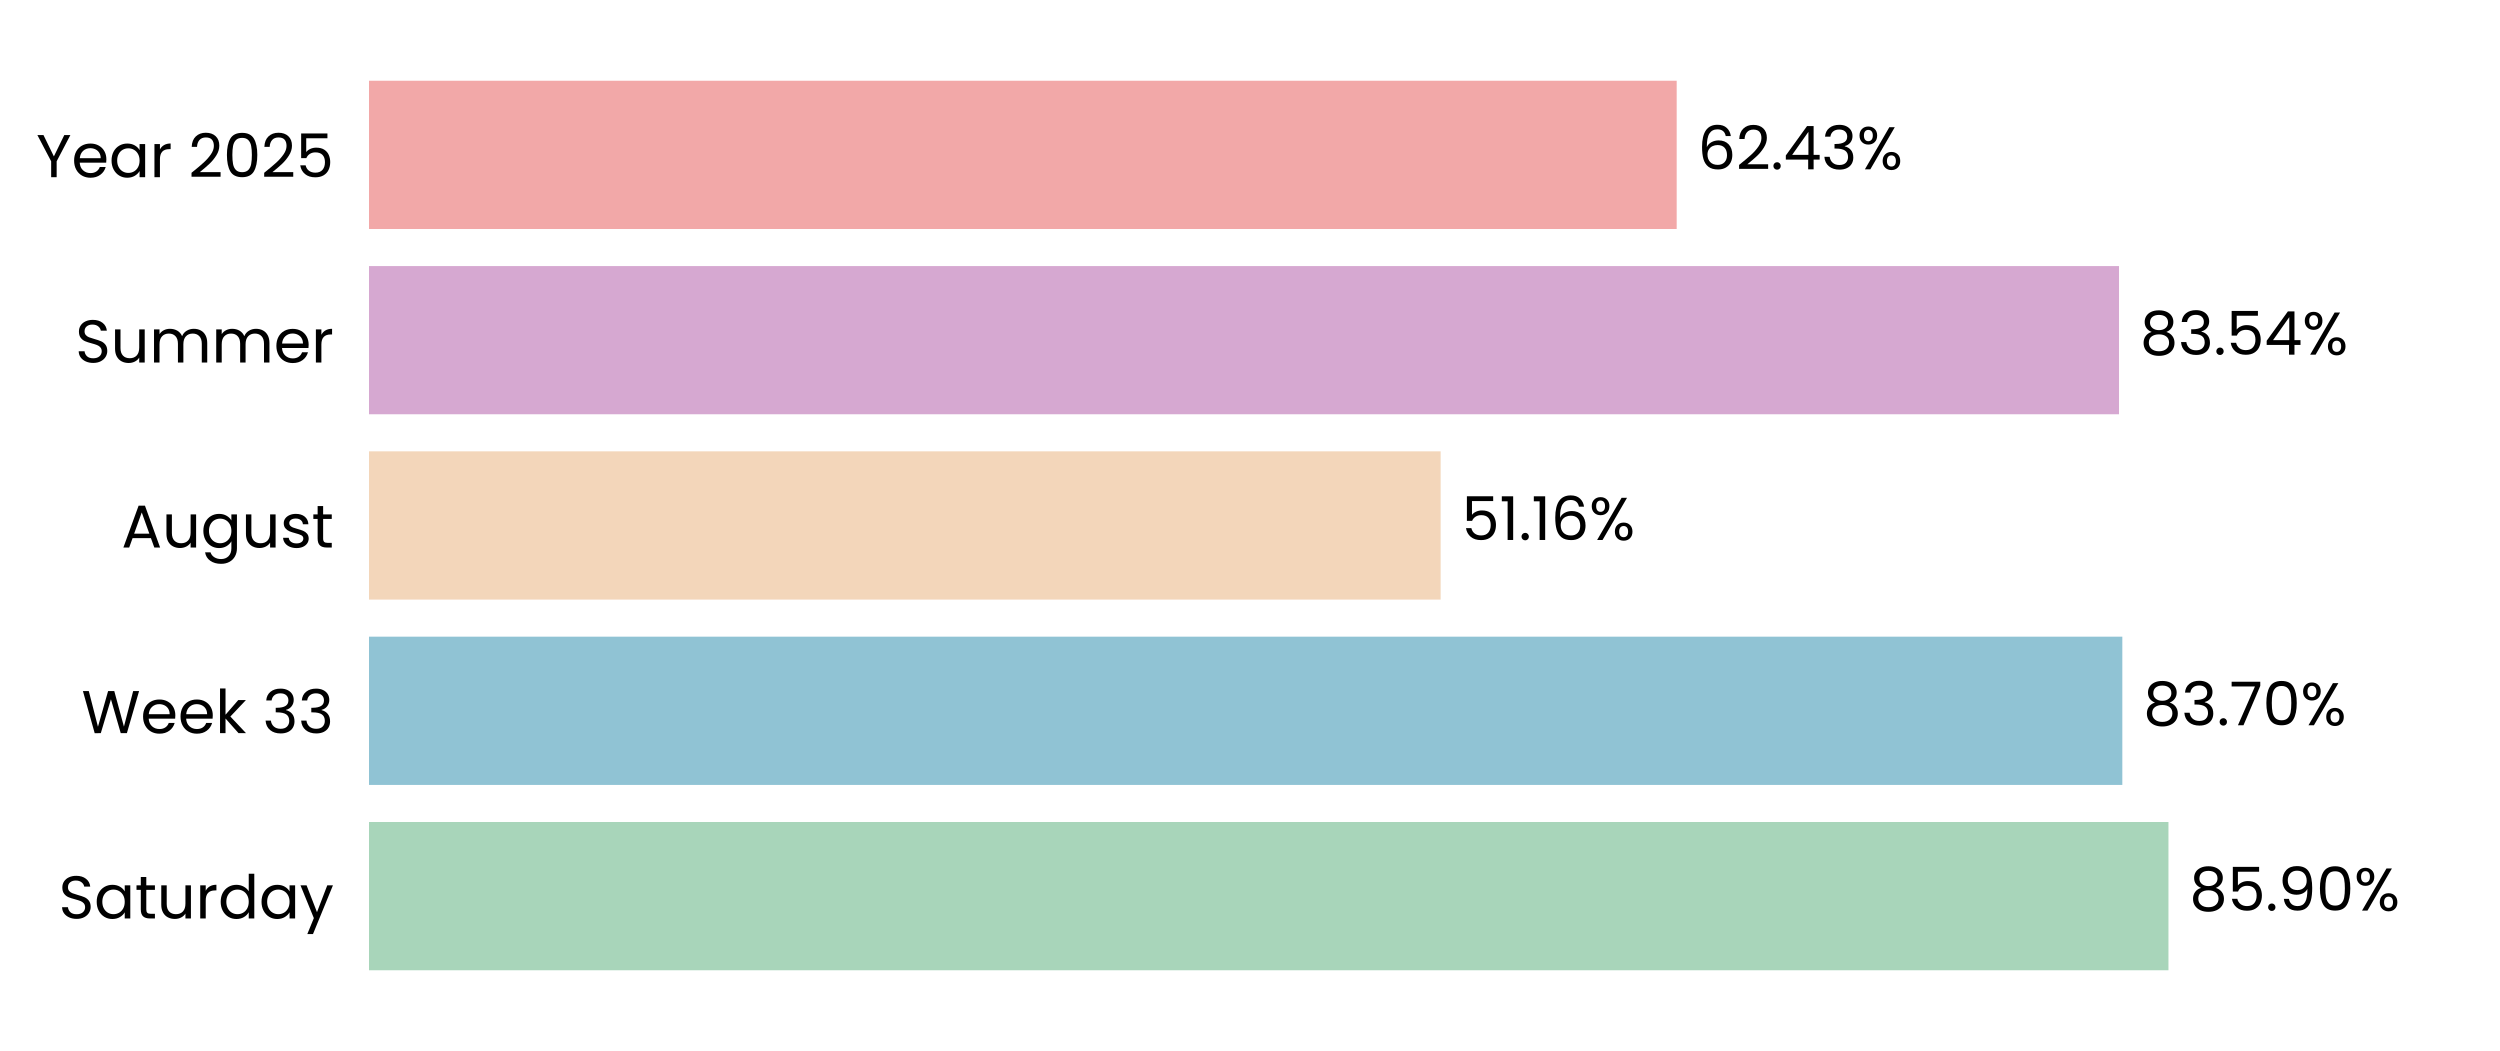
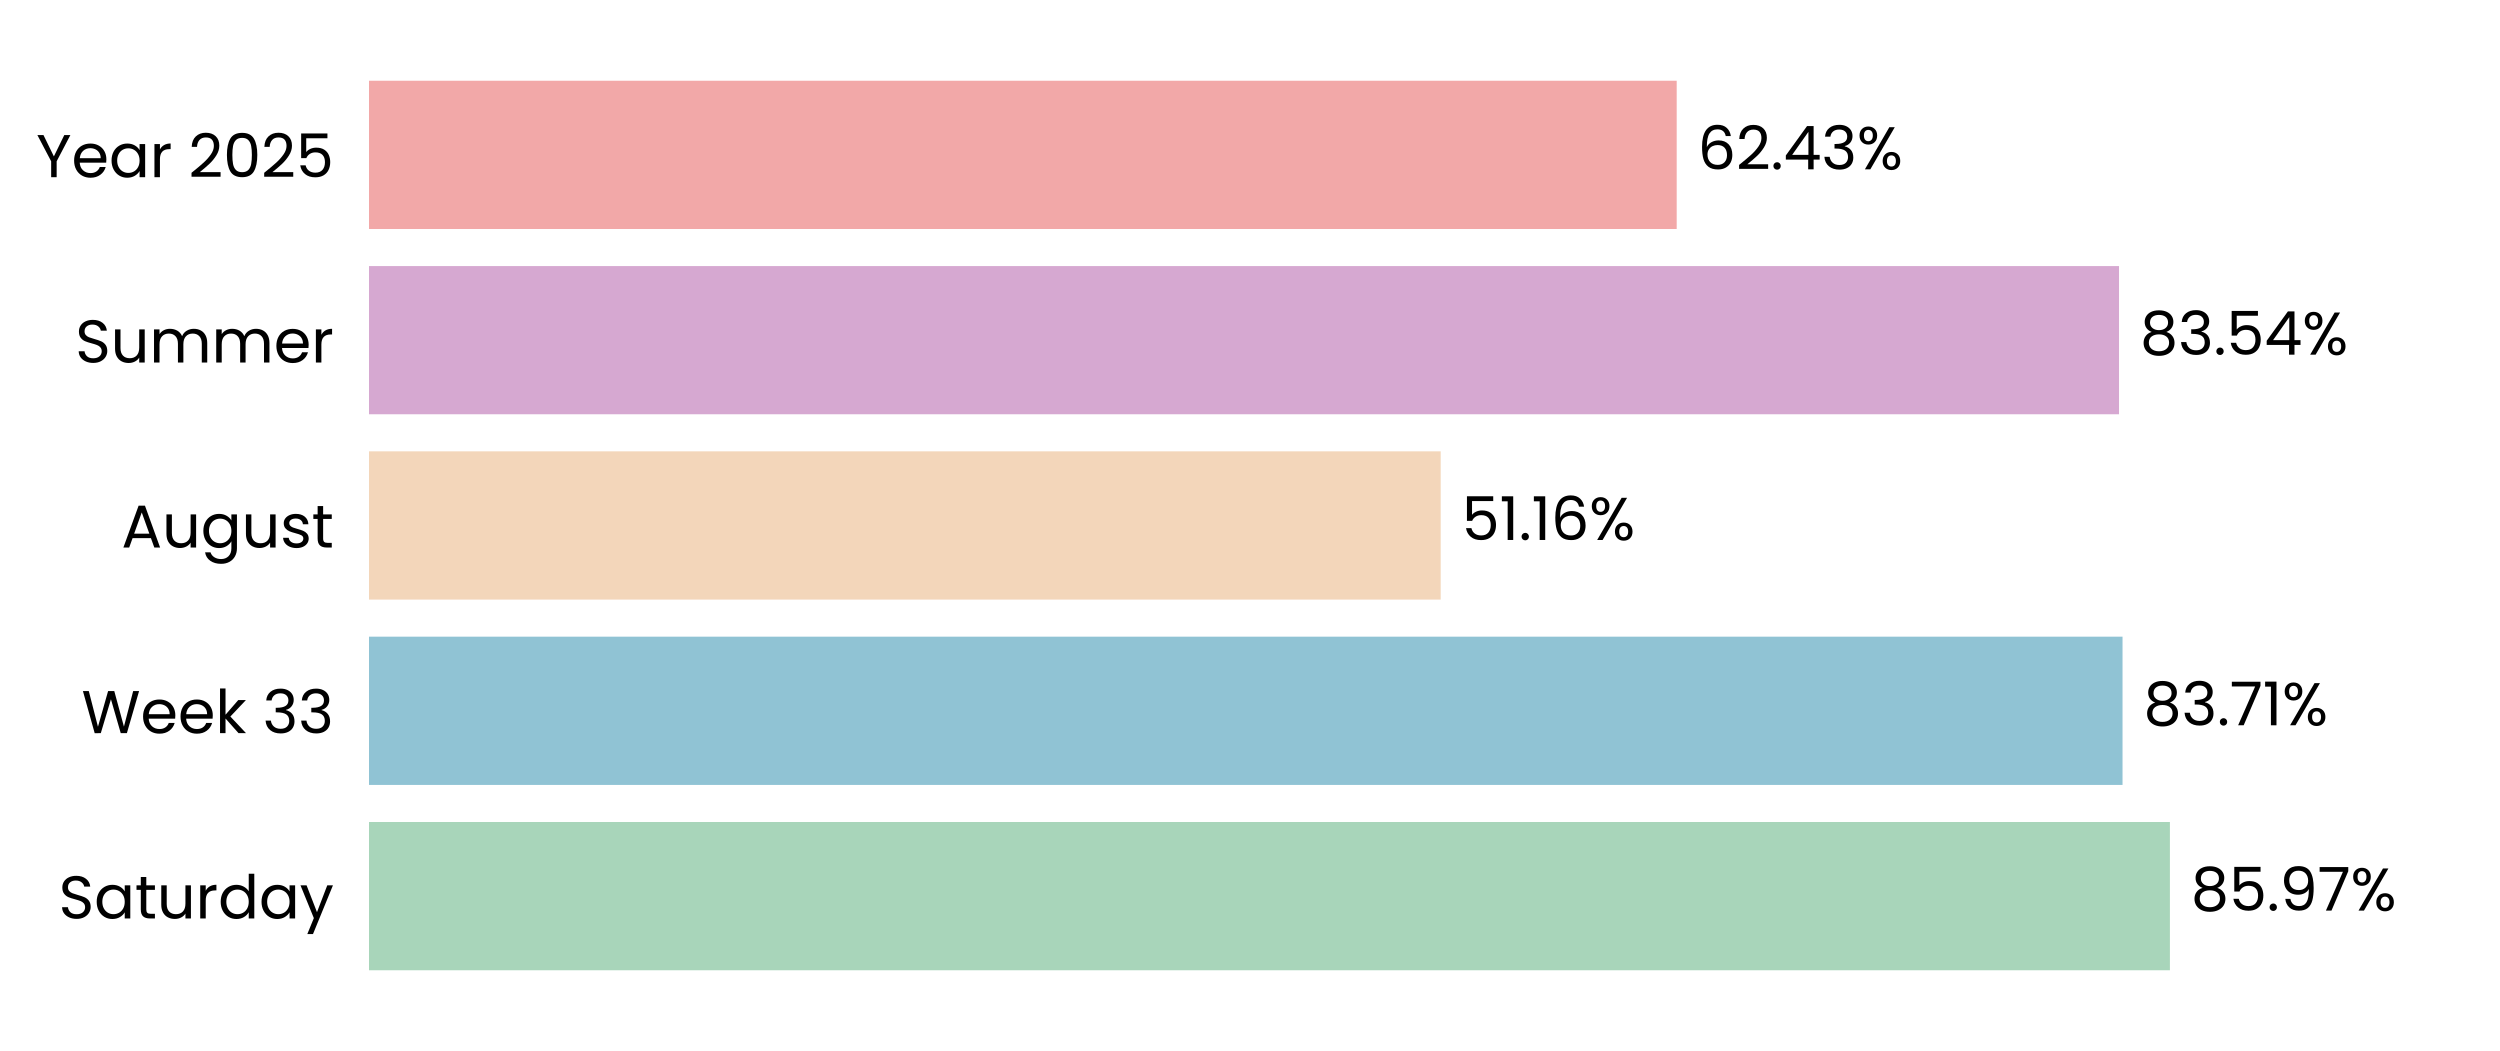
<svg xmlns="http://www.w3.org/2000/svg" xmlns:xlink="http://www.w3.org/1999/xlink" width="496.691pt" height="208.8pt" viewBox="0 0 496.691 208.8" version="1.1">
  <defs>
    <style type="text/css">*{stroke-linejoin: round; stroke-linecap: butt}</style>
  </defs>
  <g id="figure_1">
    <g id="patch_1">
      <path d="M 0 208.8  L 496.691 208.8  L 496.691 0  L 0 0  L 0 208.8  z " style="fill: none" />
    </g>
    <g id="axes_1">
      <g id="patch_2">
        <path d="M 73.311 201.6  L 489.491 201.6  L 489.491 7.2  L 73.311 7.2  L 73.311 201.6  z " style="fill: none" />
      </g>
      <g id="patch_3">
-         <path d="M 73.311 192.764  L 430.821 192.764  L 430.821 163.309  L 73.311 163.309  z " clip-path="url(#pcba1c6ed31)" style="fill: #a8d5ba" />
+         <path d="M 73.311 192.764  L 431.11 192.764  L 431.11 163.309  L 73.311 163.309  z " clip-path="url(#pd8e0fc5950)" style="fill: #a8d5ba" />
      </g>
      <g id="patch_4">
-         <path d="M 73.311 155.945  L 421.656 155.945  L 421.656 126.491  L 73.311 126.491  z " clip-path="url(#pcba1c6ed31)" style="fill: #90c3d4" />
+         <path d="M 73.311 155.945  L 421.697 155.945  L 421.697 126.491  L 73.311 126.491  z " clip-path="url(#pd8e0fc5950)" style="fill: #90c3d4" />
      </g>
      <g id="patch_5">
-         <path d="M 73.311 119.127  L 286.221 119.127  L 286.221 89.673  L 73.311 89.673  z " clip-path="url(#pcba1c6ed31)" style="fill: #f3d6ba" />
+         <path d="M 73.311 119.127  L 286.231 119.127  L 286.231 89.673  L 73.311 89.673  z " clip-path="url(#pd8e0fc5950)" style="fill: #f3d6ba" />
      </g>
      <g id="patch_6">
-         <path d="M 73.311 82.309  L 420.998 82.309  L 420.998 52.855  L 73.311 52.855  z " clip-path="url(#pcba1c6ed31)" style="fill: #d6a8d1" />
+         <path d="M 73.311 82.309  L 421.001 82.309  L 421.001 52.855  L 73.311 52.855  z " clip-path="url(#pd8e0fc5950)" style="fill: #d6a8d1" />
      </g>
      <g id="patch_7">
-         <path d="M 73.311 45.491  L 333.12 45.491  L 333.12 16.036  L 73.311 16.036  z " clip-path="url(#pcba1c6ed31)" style="fill: #f2a8a8" />
+         <path d="M 73.311 45.491  L 333.121 45.491  L 333.121 16.036  L 73.311 16.036  z " clip-path="url(#pd8e0fc5950)" style="fill: #f2a8a8" />
      </g>
      <g id="matplotlib.axis_1">
        <g id="ytick_1">
          <g id="text_1">
            <g transform="translate(11.65312 182.4764) scale(0.12 -0.12)">
              <defs>
                <path id="Poppins-Regular-53" d="M 1907 -45  Q 1466 -45 1117 112  Q 768 269 569 547  Q 371 826 365 1190  L 986 1190  Q 1018 877 1245 662  Q 1472 448 1907 448  Q 2323 448 2563 656  Q 2803 864 2803 1190  Q 2803 1446 2662 1606  Q 2522 1766 2310 1849  Q 2099 1933 1741 2029  Q 1299 2144 1033 2259  Q 768 2374 579 2620  Q 390 2867 390 3283  Q 390 3648 576 3929  Q 762 4211 1098 4364  Q 1434 4518 1869 4518  Q 2496 4518 2896 4204  Q 3296 3891 3347 3373  L 2707 3373  Q 2675 3629 2438 3824  Q 2202 4019 1811 4019  Q 1446 4019 1216 3830  Q 986 3642 986 3302  Q 986 3059 1123 2905  Q 1261 2752 1462 2672  Q 1664 2592 2029 2490  Q 2470 2368 2739 2249  Q 3008 2131 3200 1884  Q 3392 1638 3392 1216  Q 3392 890 3219 602  Q 3046 314 2707 134  Q 2368 -45 1907 -45  z " transform="scale(0.015625)" />
                <path id="Poppins-Regular-61" d="M 275 1766  Q 275 2304 492 2710  Q 710 3117 1091 3341  Q 1472 3565 1939 3565  Q 2400 3565 2739 3366  Q 3078 3168 3245 2867  L 3245 3507  L 3834 3507  L 3834 0  L 3245 0  L 3245 653  Q 3072 346 2729 144  Q 2387 -58 1933 -58  Q 1466 -58 1088 172  Q 710 403 492 819  Q 275 1235 275 1766  z M 3245 1760  Q 3245 2157 3085 2451  Q 2925 2746 2653 2902  Q 2381 3059 2054 3059  Q 1728 3059 1459 2905  Q 1190 2752 1030 2457  Q 870 2163 870 1766  Q 870 1363 1030 1065  Q 1190 768 1459 611  Q 1728 454 2054 454  Q 2381 454 2653 611  Q 2925 768 3085 1065  Q 3245 1363 3245 1760  z " transform="scale(0.015625)" />
                <path id="Poppins-Regular-74" d="M 1203 3027  L 1203 960  Q 1203 704 1312 598  Q 1421 493 1690 493  L 2118 493  L 2118 0  L 1594 0  Q 1107 0 864 224  Q 621 448 621 960  L 621 3027  L 166 3027  L 166 3507  L 621 3507  L 621 4390  L 1203 4390  L 1203 3507  L 2118 3507  L 2118 3027  L 1203 3027  z " transform="scale(0.015625)" />
                <path id="Poppins-Regular-75" d="M 3603 3507  L 3603 0  L 3021 0  L 3021 518  Q 2854 250 2556 99  Q 2259 -51 1901 -51  Q 1491 -51 1164 118  Q 838 288 649 627  Q 461 966 461 1453  L 461 3507  L 1037 3507  L 1037 1530  Q 1037 1011 1299 732  Q 1562 454 2016 454  Q 2483 454 2752 742  Q 3021 1030 3021 1581  L 3021 3507  L 3603 3507  z " transform="scale(0.015625)" />
                <path id="Poppins-Regular-72" d="M 1075 2938  Q 1229 3238 1513 3404  Q 1798 3571 2208 3571  L 2208 2970  L 2054 2970  Q 1075 2970 1075 1907  L 1075 0  L 493 0  L 493 3507  L 1075 3507  L 1075 2938  z " transform="scale(0.015625)" />
                <path id="Poppins-Regular-64" d="M 275 1766  Q 275 2304 492 2710  Q 710 3117 1091 3341  Q 1472 3565 1946 3565  Q 2355 3565 2707 3376  Q 3059 3187 3245 2880  L 3245 4736  L 3834 4736  L 3834 0  L 3245 0  L 3245 659  Q 3072 346 2733 144  Q 2394 -58 1939 -58  Q 1472 -58 1091 172  Q 710 403 492 819  Q 275 1235 275 1766  z M 3245 1760  Q 3245 2157 3085 2451  Q 2925 2746 2653 2902  Q 2381 3059 2054 3059  Q 1728 3059 1459 2905  Q 1190 2752 1030 2457  Q 870 2163 870 1766  Q 870 1363 1030 1065  Q 1190 768 1459 611  Q 1728 454 2054 454  Q 2381 454 2653 611  Q 2925 768 3085 1065  Q 3245 1363 3245 1760  z " transform="scale(0.015625)" />
                <path id="Poppins-Regular-79" d="M 3514 3507  L 1402 -1651  L 800 -1651  L 1491 38  L 77 3507  L 723 3507  L 1824 666  L 2912 3507  L 3514 3507  z " transform="scale(0.015625)" />
              </defs>
              <use xlink:href="#Poppins-Regular-53" />
              <use xlink:href="#Poppins-Regular-61" transform="translate(58.7 0)" />
              <use xlink:href="#Poppins-Regular-74" transform="translate(126.3 0)" />
              <use xlink:href="#Poppins-Regular-75" transform="translate(162.7 0)" />
              <use xlink:href="#Poppins-Regular-72" transform="translate(226.7 0)" />
              <use xlink:href="#Poppins-Regular-64" transform="translate(264 0)" />
              <use xlink:href="#Poppins-Regular-61" transform="translate(331.5999 0)" />
              <use xlink:href="#Poppins-Regular-79" transform="translate(399.1999 0)" />
            </g>
          </g>
        </g>
        <g id="ytick_2">
          <g id="text_2">
            <g transform="translate(16.19813 145.6582) scale(0.12 -0.12)">
              <defs>
                <path id="Poppins-Regular-57" d="M 6099 4461  L 4806 0  L 4154 0  L 3117 3590  L 2042 0  L 1395 -6  L 147 4461  L 768 4461  L 1741 678  L 2816 4461  L 3469 4461  L 4493 691  L 5472 4461  L 6099 4461  z " transform="scale(0.015625)" />
                <path id="Poppins-Regular-65" d="M 3693 1888  Q 3693 1722 3674 1536  L 870 1536  Q 902 1018 1225 726  Q 1549 435 2010 435  Q 2387 435 2640 611  Q 2893 787 2995 1082  L 3622 1082  Q 3482 576 3059 259  Q 2637 -58 2010 -58  Q 1510 -58 1116 166  Q 723 390 499 803  Q 275 1216 275 1760  Q 275 2304 492 2713  Q 710 3123 1104 3344  Q 1498 3565 2010 3565  Q 2509 3565 2893 3347  Q 3277 3130 3485 2749  Q 3693 2368 3693 1888  z M 3091 2010  Q 3091 2342 2944 2582  Q 2797 2822 2544 2947  Q 2291 3072 1984 3072  Q 1542 3072 1232 2790  Q 922 2509 877 2010  L 3091 2010  z " transform="scale(0.015625)" />
                <path id="Poppins-Regular-6b" d="M 2451 0  L 1075 1549  L 1075 0  L 493 0  L 493 4736  L 1075 4736  L 1075 1952  L 2426 3507  L 3238 3507  L 1587 1760  L 3245 0  L 2451 0  z " transform="scale(0.015625)" />
                <path id="Poppins-Regular-20" transform="scale(0.015625)" />
                <path id="Poppins-Regular-33" d="M 384 3462  Q 429 4051 838 4384  Q 1248 4717 1901 4717  Q 2336 4717 2653 4560  Q 2970 4403 3133 4134  Q 3296 3866 3296 3526  Q 3296 3130 3069 2842  Q 2842 2554 2477 2470  L 2477 2438  Q 2893 2336 3136 2035  Q 3379 1734 3379 1248  Q 3379 883 3212 592  Q 3046 301 2713 134  Q 2381 -32 1914 -32  Q 1235 -32 800 323  Q 365 678 314 1331  L 877 1331  Q 922 947 1190 704  Q 1459 461 1907 461  Q 2355 461 2588 694  Q 2822 928 2822 1299  Q 2822 1779 2502 1990  Q 2182 2202 1536 2202  L 1389 2202  L 1389 2688  L 1542 2688  Q 2131 2694 2432 2883  Q 2733 3072 2733 3469  Q 2733 3808 2512 4013  Q 2291 4218 1882 4218  Q 1485 4218 1241 4013  Q 998 3808 954 3462  L 384 3462  z " transform="scale(0.015625)" />
              </defs>
              <use xlink:href="#Poppins-Regular-57" />
              <use xlink:href="#Poppins-Regular-65" transform="translate(97.59999 0)" />
              <use xlink:href="#Poppins-Regular-65" transform="translate(159.6 0)" />
              <use xlink:href="#Poppins-Regular-6b" transform="translate(221.6 0)" />
              <use xlink:href="#Poppins-Regular-20" transform="translate(273.0999 0)" />
              <use xlink:href="#Poppins-Regular-33" transform="translate(299.7999 0)" />
              <use xlink:href="#Poppins-Regular-33" transform="translate(358.6999 0)" />
            </g>
          </g>
        </g>
        <g id="ytick_3">
          <g id="text_3">
            <g transform="translate(24.11812 108.78) scale(0.12 -0.12)">
              <defs>
                <path id="Poppins-Regular-41" d="M 3130 992  L 1184 992  L 826 0  L 211 0  L 1824 4435  L 2496 4435  L 4102 0  L 3488 0  L 3130 992  z M 2963 1466  L 2157 3718  L 1350 1466  L 2963 1466  z " transform="scale(0.015625)" />
                <path id="Poppins-Regular-67" d="M 1939 3565  Q 2394 3565 2736 3366  Q 3078 3168 3245 2867  L 3245 3507  L 3834 3507  L 3834 -77  Q 3834 -557 3629 -931  Q 3424 -1306 3043 -1517  Q 2662 -1728 2157 -1728  Q 1466 -1728 1005 -1401  Q 544 -1075 461 -512  L 1037 -512  Q 1133 -832 1433 -1027  Q 1734 -1222 2157 -1222  Q 2637 -1222 2941 -921  Q 3245 -621 3245 -77  L 3245 659  Q 3072 352 2733 147  Q 2394 -58 1939 -58  Q 1472 -58 1091 172  Q 710 403 492 819  Q 275 1235 275 1766  Q 275 2304 492 2710  Q 710 3117 1091 3341  Q 1472 3565 1939 3565  z M 3245 1760  Q 3245 2157 3085 2451  Q 2925 2746 2653 2902  Q 2381 3059 2054 3059  Q 1728 3059 1459 2905  Q 1190 2752 1030 2457  Q 870 2163 870 1766  Q 870 1363 1030 1065  Q 1190 768 1459 611  Q 1728 454 2054 454  Q 2381 454 2653 611  Q 2925 768 3085 1065  Q 3245 1363 3245 1760  z " transform="scale(0.015625)" />
                <path id="Poppins-Regular-73" d="M 1734 -58  Q 1331 -58 1011 80  Q 691 218 505 464  Q 320 710 301 1030  L 902 1030  Q 928 768 1149 601  Q 1370 435 1728 435  Q 2061 435 2253 582  Q 2445 730 2445 954  Q 2445 1184 2240 1296  Q 2035 1408 1606 1517  Q 1216 1619 969 1724  Q 723 1830 547 2038  Q 371 2246 371 2586  Q 371 2854 531 3078  Q 691 3302 985 3433  Q 1280 3565 1658 3565  Q 2240 3565 2598 3270  Q 2957 2976 2982 2464  L 2400 2464  Q 2381 2739 2179 2905  Q 1978 3072 1638 3072  Q 1325 3072 1139 2937  Q 954 2803 954 2586  Q 954 2413 1066 2301  Q 1178 2189 1347 2121  Q 1517 2054 1818 1971  Q 2195 1869 2432 1769  Q 2669 1670 2838 1472  Q 3008 1274 3014 954  Q 3014 666 2854 435  Q 2694 205 2403 73  Q 2112 -58 1734 -58  z " transform="scale(0.015625)" />
              </defs>
              <use xlink:href="#Poppins-Regular-41" />
              <use xlink:href="#Poppins-Regular-75" transform="translate(67.39999 0)" />
              <use xlink:href="#Poppins-Regular-67" transform="translate(131.4 0)" />
              <use xlink:href="#Poppins-Regular-75" transform="translate(199 0)" />
              <use xlink:href="#Poppins-Regular-73" transform="translate(263 0)" />
              <use xlink:href="#Poppins-Regular-74" transform="translate(315.2 0)" />
            </g>
          </g>
        </g>
        <g id="ytick_4">
          <g id="text_4">
            <g transform="translate(14.95125 72.02182) scale(0.12 -0.12)">
              <defs>
                <path id="Poppins-Regular-6d" d="M 4710 3571  Q 5120 3571 5440 3401  Q 5760 3232 5945 2893  Q 6131 2554 6131 2067  L 6131 0  L 5555 0  L 5555 1984  Q 5555 2509 5296 2787  Q 5037 3066 4595 3066  Q 4141 3066 3872 2774  Q 3603 2483 3603 1933  L 3603 0  L 3027 0  L 3027 1984  Q 3027 2509 2768 2787  Q 2509 3066 2067 3066  Q 1613 3066 1344 2774  Q 1075 2483 1075 1933  L 1075 0  L 493 0  L 493 3507  L 1075 3507  L 1075 3002  Q 1248 3277 1539 3424  Q 1830 3571 2182 3571  Q 2624 3571 2963 3372  Q 3302 3174 3469 2790  Q 3616 3162 3955 3366  Q 4294 3571 4710 3571  z " transform="scale(0.015625)" />
              </defs>
              <use xlink:href="#Poppins-Regular-53" />
              <use xlink:href="#Poppins-Regular-75" transform="translate(58.7 0)" />
              <use xlink:href="#Poppins-Regular-6d" transform="translate(122.7 0)" />
              <use xlink:href="#Poppins-Regular-6d" transform="translate(225.7 0)" />
              <use xlink:href="#Poppins-Regular-65" transform="translate(328.7 0)" />
              <use xlink:href="#Poppins-Regular-72" transform="translate(390.6999 0)" />
            </g>
          </g>
        </g>
        <g id="ytick_5">
          <g id="text_5">
            <g transform="translate(7.2 35.20364) scale(0.12 -0.12)">
              <defs>
                <path id="Poppins-Regular-59" d="M 3616 4461  L 2163 1683  L 2163 0  L 1581 0  L 1581 1683  L 122 4461  L 768 4461  L 1869 2202  L 2970 4461  L 3616 4461  z " transform="scale(0.015625)" />
                <path id="Poppins-Regular-32" d="M 326 467  Q 1139 1120 1600 1539  Q 2061 1958 2377 2416  Q 2694 2874 2694 3315  Q 2694 3731 2492 3971  Q 2291 4211 1843 4211  Q 1408 4211 1168 3939  Q 928 3667 909 3213  L 346 3213  Q 371 3930 780 4320  Q 1190 4710 1837 4710  Q 2496 4710 2883 4345  Q 3270 3981 3270 3341  Q 3270 2810 2953 2307  Q 2637 1805 2233 1424  Q 1830 1043 1203 538  L 3405 538  L 3405 51  L 326 51  L 326 467  z " transform="scale(0.015625)" />
                <path id="Poppins-Regular-30" d="M 397 2362  Q 397 3462 755 4080  Q 1114 4698 2010 4698  Q 2899 4698 3257 4080  Q 3616 3462 3616 2362  Q 3616 1242 3257 621  Q 2899 0 2010 0  Q 1114 0 755 621  Q 397 1242 397 2362  z M 3040 2362  Q 3040 2918 2966 3305  Q 2893 3693 2665 3929  Q 2438 4166 2010 4166  Q 1574 4166 1347 3929  Q 1120 3693 1046 3305  Q 973 2918 973 2362  Q 973 1786 1046 1395  Q 1120 1005 1347 768  Q 1574 531 2010 531  Q 2438 531 2665 768  Q 2893 1005 2966 1395  Q 3040 1786 3040 2362  z " transform="scale(0.015625)" />
                <path id="Poppins-Regular-35" d="M 3347 4122  L 1101 4122  L 1101 2662  Q 1248 2867 1536 2998  Q 1824 3130 2157 3130  Q 2688 3130 3021 2909  Q 3354 2688 3498 2339  Q 3642 1990 3642 1600  Q 3642 1139 3469 774  Q 3296 410 2941 198  Q 2586 -13 2061 -13  Q 1389 -13 973 332  Q 557 678 467 1254  L 1037 1254  Q 1120 890 1389 685  Q 1658 480 2067 480  Q 2573 480 2829 784  Q 3085 1088 3085 1587  Q 3085 2086 2829 2358  Q 2573 2630 2074 2630  Q 1734 2630 1481 2467  Q 1229 2304 1114 2022  L 563 2022  L 563 4634  L 3347 4634  L 3347 4122  z " transform="scale(0.015625)" />
              </defs>
              <use xlink:href="#Poppins-Regular-59" />
              <use xlink:href="#Poppins-Regular-65" transform="translate(58.39999 0)" />
              <use xlink:href="#Poppins-Regular-61" transform="translate(120.4 0)" />
              <use xlink:href="#Poppins-Regular-72" transform="translate(188 0)" />
              <use xlink:href="#Poppins-Regular-20" transform="translate(225.3 0)" />
              <use xlink:href="#Poppins-Regular-32" transform="translate(252 0)" />
              <use xlink:href="#Poppins-Regular-30" transform="translate(309.4999 0)" />
              <use xlink:href="#Poppins-Regular-32" transform="translate(372.2999 0)" />
              <use xlink:href="#Poppins-Regular-35" transform="translate(429.7999 0)" />
            </g>
          </g>
        </g>
      </g>
      <g id="text_6">
-         <g transform="translate(434.9832 180.9164) scale(0.12 -0.12)">
+         <g transform="translate(435.2722 180.9164) scale(0.12 -0.12)">
          <defs>
            <path id="Poppins-Regular-38" d="M 1242 2406  Q 883 2547 691 2816  Q 499 3085 499 3469  Q 499 3814 672 4092  Q 845 4371 1187 4534  Q 1530 4698 2016 4698  Q 2502 4698 2844 4534  Q 3187 4371 3363 4092  Q 3539 3814 3539 3469  Q 3539 3098 3340 2819  Q 3142 2541 2797 2406  Q 3194 2285 3427 1981  Q 3661 1677 3661 1248  Q 3661 832 3456 521  Q 3251 211 2876 41  Q 2502 -128 2016 -128  Q 1530 -128 1162 41  Q 794 211 589 521  Q 384 832 384 1248  Q 384 1677 614 1984  Q 845 2291 1242 2406  z M 2976 3398  Q 2976 3789 2720 4000  Q 2464 4211 2016 4211  Q 1574 4211 1318 4000  Q 1062 3789 1062 3392  Q 1062 3034 1328 2816  Q 1594 2598 2016 2598  Q 2445 2598 2710 2819  Q 2976 3040 2976 3398  z M 2016 2150  Q 1542 2150 1241 1929  Q 941 1709 941 1267  Q 941 858 1232 608  Q 1523 358 2016 358  Q 2509 358 2797 608  Q 3085 858 3085 1267  Q 3085 1696 2790 1923  Q 2496 2150 2016 2150  z " transform="scale(0.015625)" />
            <path id="Poppins-Regular-2e" d="M 678 -38  Q 512 -38 397 77  Q 282 192 282 358  Q 282 525 397 640  Q 512 755 678 755  Q 838 755 950 640  Q 1062 525 1062 358  Q 1062 192 950 77  Q 838 -38 678 -38  z " transform="scale(0.015625)" />
            <path id="Poppins-Regular-39" d="M 1146 1242  Q 1210 877 1443 678  Q 1677 480 2074 480  Q 2605 480 2857 896  Q 3110 1312 3098 2298  Q 2963 2010 2649 1846  Q 2336 1683 1952 1683  Q 1523 1683 1187 1859  Q 851 2035 659 2374  Q 467 2714 467 3194  Q 467 3878 864 4297  Q 1261 4717 1990 4717  Q 2886 4717 3248 4134  Q 3610 3552 3610 2400  Q 3610 1594 3466 1069  Q 3322 544 2979 269  Q 2637 -6 2042 -6  Q 1389 -6 1024 346  Q 659 698 608 1242  L 1146 1242  z M 2048 2176  Q 2477 2176 2752 2441  Q 3027 2707 3027 3162  Q 3027 3642 2758 3936  Q 2490 4230 2003 4230  Q 1555 4230 1289 3948  Q 1024 3667 1024 3206  Q 1024 2739 1286 2457  Q 1549 2176 2048 2176  z " transform="scale(0.015625)" />
+             <path id="Poppins-Regular-37" d="M 3245 4173  L 1466 0  L 877 0  L 2682 4115  L 211 4115  L 211 4614  L 3245 4614  L 3245 4173  z " transform="scale(0.015625)" />
            <path id="Poppins-Regular-25" d="M 269 3584  Q 269 4019 531 4278  Q 794 4538 1203 4538  Q 1613 4538 1875 4278  Q 2138 4019 2138 3584  Q 2138 3142 1875 2883  Q 1613 2624 1203 2624  Q 794 2624 531 2883  Q 269 3142 269 3584  z M 4006 4467  L 1414 0  L 838 0  L 3430 4467  L 4006 4467  z M 1203 4179  Q 986 4179 861 4028  Q 736 3878 736 3584  Q 736 3290 861 3136  Q 986 2982 1203 2982  Q 1421 2982 1549 3139  Q 1677 3296 1677 3584  Q 1677 3878 1549 4028  Q 1421 4179 1203 4179  z M 2720 883  Q 2720 1325 2982 1584  Q 3245 1843 3654 1843  Q 4064 1843 4323 1584  Q 4582 1325 4582 883  Q 4582 448 4323 185  Q 4064 -77 3654 -77  Q 3245 -77 2982 182  Q 2720 442 2720 883  z M 3648 1478  Q 3430 1478 3302 1328  Q 3174 1178 3174 883  Q 3174 595 3302 444  Q 3430 294 3648 294  Q 3866 294 3994 444  Q 4122 595 4122 883  Q 4122 1178 3994 1328  Q 3866 1478 3648 1478  z " transform="scale(0.015625)" />
          </defs>
          <use xlink:href="#Poppins-Regular-38" />
          <use xlink:href="#Poppins-Regular-35" transform="translate(63.09999 0)" />
          <use xlink:href="#Poppins-Regular-2e" transform="translate(125.9 0)" />
          <use xlink:href="#Poppins-Regular-39" transform="translate(146.9 0)" />
-           <use xlink:href="#Poppins-Regular-30" transform="translate(209.8999 0)" />
-           <use xlink:href="#Poppins-Regular-25" transform="translate(272.6999 0)" />
+           <use xlink:href="#Poppins-Regular-37" transform="translate(209.8999 0)" />
+           <use xlink:href="#Poppins-Regular-25" transform="translate(264.4999 0)" />
        </g>
      </g>
      <g id="text_7">
-         <g transform="translate(425.8174 144.0982) scale(0.12 -0.12)">
+         <g transform="translate(425.8586 144.0982) scale(0.12 -0.12)">
          <defs>
-             <path id="Poppins-Regular-37" d="M 3245 4173  L 1466 0  L 877 0  L 2682 4115  L 211 4115  L 211 4614  L 3245 4614  L 3245 4173  z " transform="scale(0.015625)" />
+             <path id="Poppins-Regular-31" d="M 243 4096  L 243 4627  L 1446 4627  L 1446 0  L 858 0  L 858 4096  L 243 4096  z " transform="scale(0.015625)" />
          </defs>
          <use xlink:href="#Poppins-Regular-38" />
          <use xlink:href="#Poppins-Regular-33" transform="translate(63.09999 0)" />
          <use xlink:href="#Poppins-Regular-2e" transform="translate(122 0)" />
          <use xlink:href="#Poppins-Regular-37" transform="translate(143 0)" />
-           <use xlink:href="#Poppins-Regular-30" transform="translate(197.6 0)" />
-           <use xlink:href="#Poppins-Regular-25" transform="translate(260.3999 0)" />
+           <use xlink:href="#Poppins-Regular-31" transform="translate(197.6 0)" />
+           <use xlink:href="#Poppins-Regular-25" transform="translate(229.5999 0)" />
        </g>
      </g>
      <g id="text_8">
-         <g transform="translate(290.3831 107.28) scale(0.12 -0.12)">
+         <g transform="translate(290.3924 107.28) scale(0.12 -0.12)">
          <defs>
-             <path id="Poppins-Regular-31" d="M 243 4096  L 243 4627  L 1446 4627  L 1446 0  L 858 0  L 858 4096  L 243 4096  z " transform="scale(0.015625)" />
            <path id="Poppins-Regular-36" d="M 2976 3526  Q 2835 4237 2099 4237  Q 1530 4237 1248 3798  Q 966 3360 973 2355  Q 1120 2688 1462 2877  Q 1805 3066 2227 3066  Q 2886 3066 3280 2656  Q 3674 2246 3674 1523  Q 3674 1088 3504 742  Q 3334 397 2992 192  Q 2650 -13 2163 -13  Q 1504 -13 1133 281  Q 762 576 614 1094  Q 467 1613 467 2374  Q 467 4723 2106 4723  Q 2733 4723 3091 4384  Q 3450 4045 3514 3526  L 2976 3526  z M 2106 2573  Q 1830 2573 1587 2461  Q 1344 2349 1193 2121  Q 1043 1894 1043 1568  Q 1043 1082 1324 778  Q 1606 474 2131 474  Q 2579 474 2844 752  Q 3110 1030 3110 1504  Q 3110 2003 2854 2288  Q 2598 2573 2106 2573  z " transform="scale(0.015625)" />
          </defs>
          <use xlink:href="#Poppins-Regular-35" />
          <use xlink:href="#Poppins-Regular-31" transform="translate(62.79999 0)" />
          <use xlink:href="#Poppins-Regular-2e" transform="translate(94.79997 0)" />
          <use xlink:href="#Poppins-Regular-31" transform="translate(115.8 0)" />
          <use xlink:href="#Poppins-Regular-36" transform="translate(147.7999 0)" />
          <use xlink:href="#Poppins-Regular-25" transform="translate(211.2999 0)" />
        </g>
      </g>
      <g id="text_9">
-         <g transform="translate(425.1599 70.46182) scale(0.12 -0.12)">
+         <g transform="translate(425.163 70.46182) scale(0.12 -0.12)">
          <defs>
            <path id="Poppins-Regular-34" d="M 256 1030  L 256 1472  L 2502 4582  L 3200 4582  L 3200 1536  L 3840 1536  L 3840 1030  L 3200 1030  L 3200 0  L 2624 0  L 2624 1030  L 256 1030  z M 2650 3974  L 928 1536  L 2650 1536  L 2650 3974  z " transform="scale(0.015625)" />
          </defs>
          <use xlink:href="#Poppins-Regular-38" />
          <use xlink:href="#Poppins-Regular-33" transform="translate(63.09999 0)" />
          <use xlink:href="#Poppins-Regular-2e" transform="translate(122 0)" />
          <use xlink:href="#Poppins-Regular-35" transform="translate(143 0)" />
          <use xlink:href="#Poppins-Regular-34" transform="translate(205.8 0)" />
          <use xlink:href="#Poppins-Regular-25" transform="translate(268.7 0)" />
        </g>
      </g>
      <g id="text_10">
-         <g transform="translate(337.2823 33.64364) scale(0.12 -0.12)">
+         <g transform="translate(337.2831 33.64364) scale(0.12 -0.12)">
          <use xlink:href="#Poppins-Regular-36" />
          <use xlink:href="#Poppins-Regular-32" transform="translate(63.49999 0)" />
          <use xlink:href="#Poppins-Regular-2e" transform="translate(121 0)" />
          <use xlink:href="#Poppins-Regular-34" transform="translate(142 0)" />
          <use xlink:href="#Poppins-Regular-33" transform="translate(204.8999 0)" />
          <use xlink:href="#Poppins-Regular-25" transform="translate(263.7999 0)" />
        </g>
      </g>
    </g>
  </g>
  <defs>
-     <clipPath id="pcba1c6ed31">
+     <clipPath id="pd8e0fc5950">
      <rect x="73.311" y="7.2" width="416.18" height="194.4" />
    </clipPath>
  </defs>
</svg>
